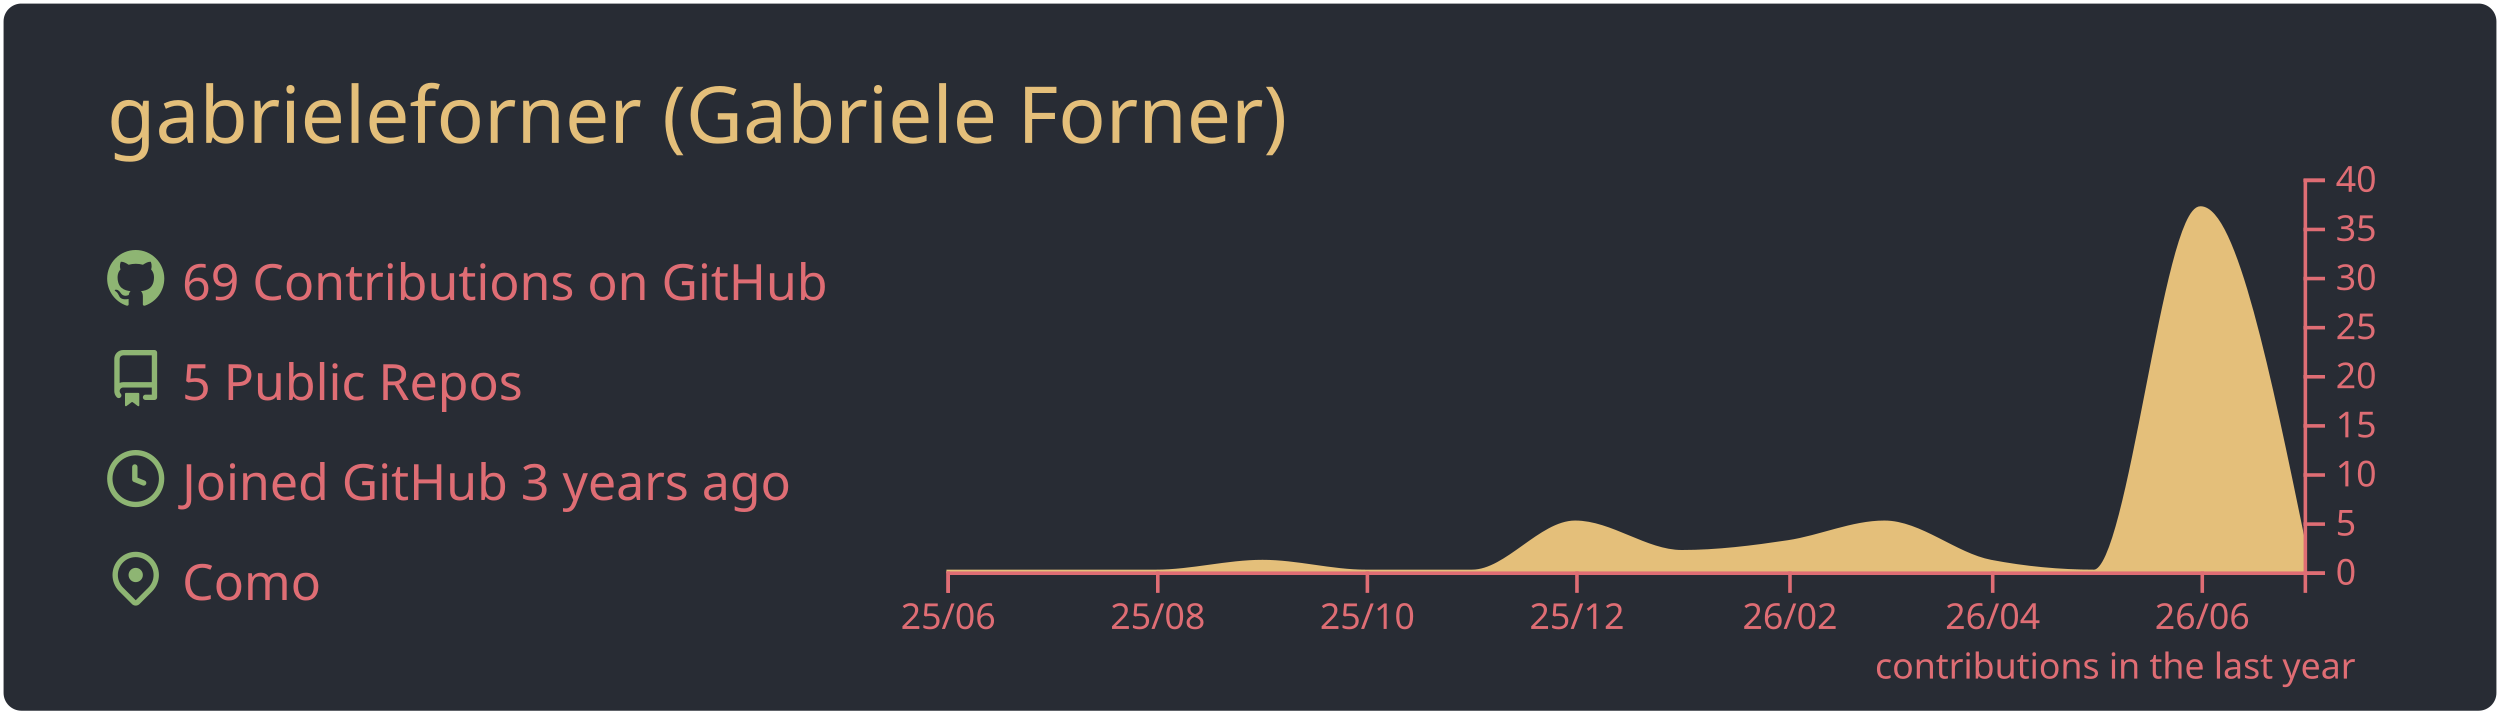
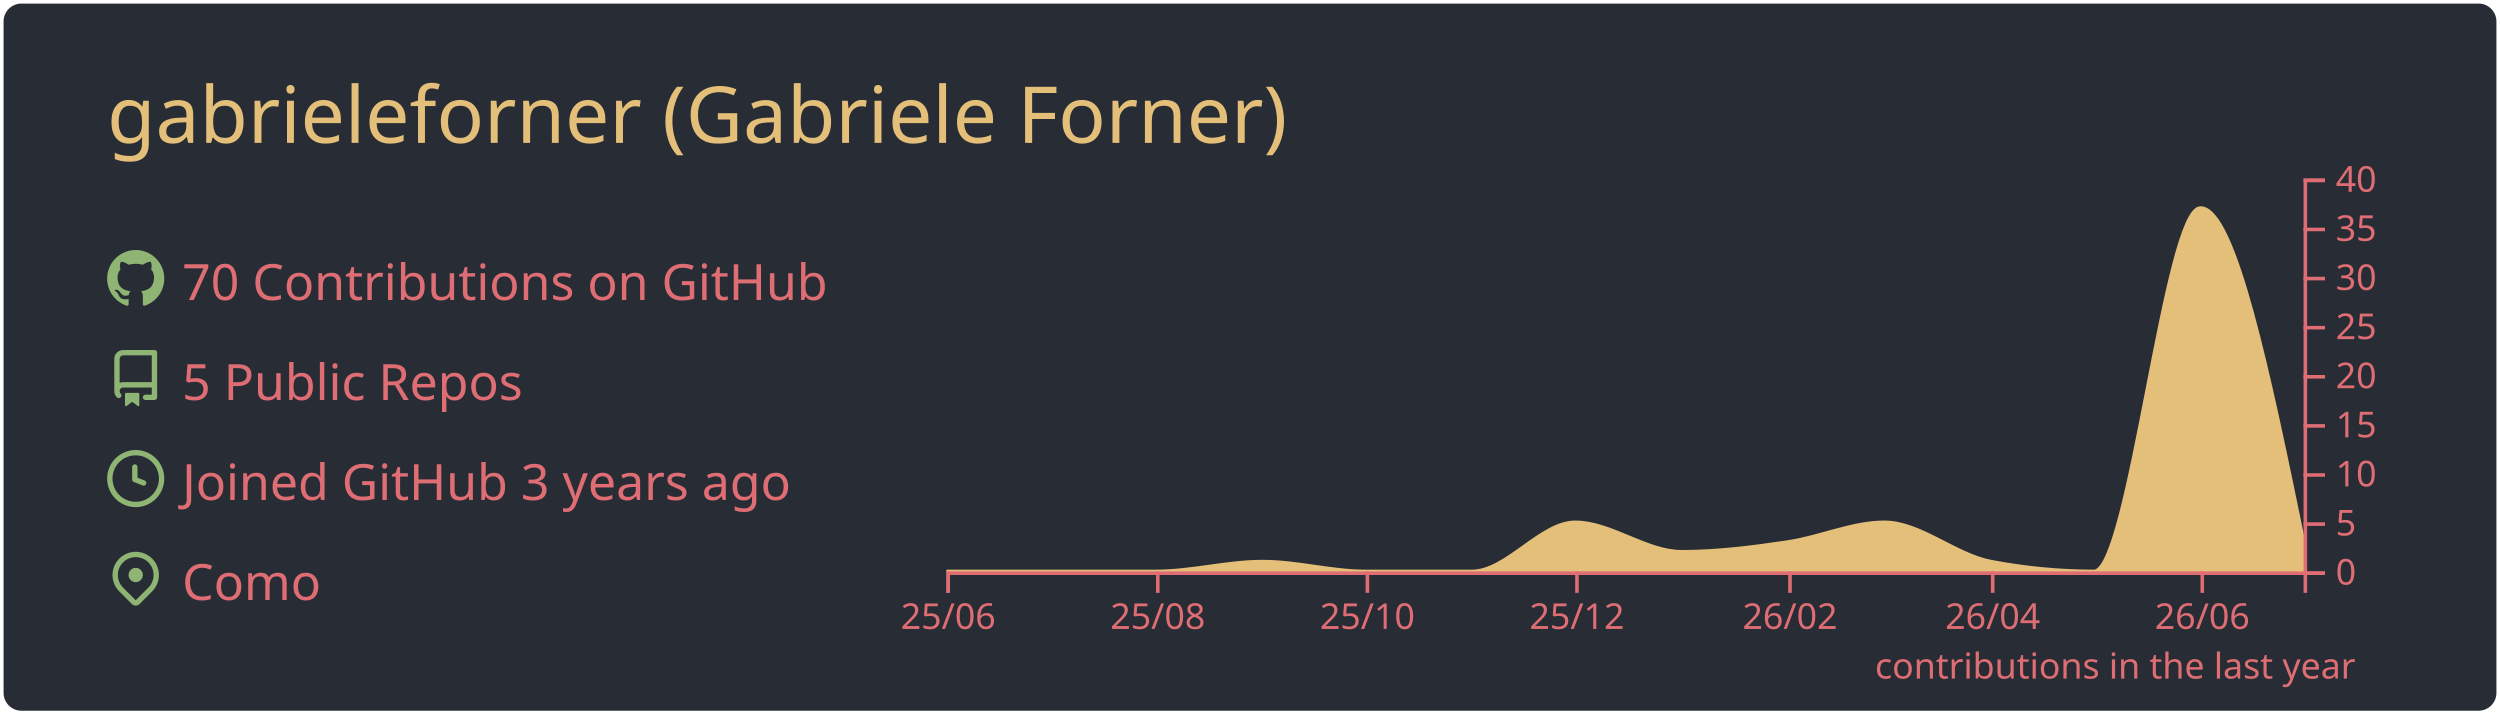
<svg xmlns="http://www.w3.org/2000/svg" width="700" height="200" viewBox="0 0 700 200">
  <style>* {
          font-family: 'Segoe UI', Ubuntu, "Helvetica Neue", Sans-Serif
        }</style>
  <rect x="1" y="1" rx="5" ry="5" height="99%" width="99.714%" stroke="#000000" stroke-width="1" fill="#282c34" stroke-opacity="0" />
  <text x="30" y="40" style="font-size: 22px; fill: #e4bf7a;">gabrieleforner (Gabriele Forner)</text>
  <g transform="translate(0,40)">
    <g transform="translate(30,30)">
      <g transform="translate(0,0)" width="14" height="14" fill="#8eb573">
        <path fill-rule="evenodd" d="M8 0C3.58 0 0 3.58 0 8c0 3.54 2.29 6.53 5.47 7.59.4.07.55-.17.55-.38 0-.19-.01-.82-.01-1.49-2.01.37-2.53-.49-2.69-.94-.09-.23-.48-.94-.82-1.13-.28-.15-.68-.52-.01-.53.63-.01 1.08.58 1.23.82.72 1.21 1.87.87 2.33.66.07-.52.28-.87.51-1.07-1.78-.2-3.64-.89-3.64-3.95 0-.87.31-1.59.82-2.15-.08-.2-.36-1.02.08-2.12 0 0 .67-.21 2.2.82.64-.18 1.32-.27 2-.27.68 0 1.36.09 2 .27 1.53-1.04 2.2-.82 2.2-.82.44 1.1.16 1.92.08 2.12.51.56.82 1.27.82 2.15 0 3.07-1.87 3.75-3.65 3.95.29.25.54.73.54 1.48 0 1.07-.01 1.93-.01 2.2 0 .21.15.46.55.38A8.013 8.013 0 0016 8c0-4.42-3.58-8-8-8z" />
      </g>
      <g transform="translate(0,28)" width="14" height="14" fill="#8eb573">
        <path fill-rule="evenodd" d="M2 2.5A2.5 2.5 0 014.5 0h8.75a.75.75 0 01.75.75v12.5a.75.75 0 01-.75.75h-2.5a.75.75 0 110-1.5h1.75v-2h-8a1 1 0 00-.714 1.7.75.75 0 01-1.072 1.05A2.495 2.495 0 012 11.5v-9zm10.5-1V9h-8c-.356 0-.694.074-1 .208V2.5a1 1 0 011-1h8zM5 12.25v3.25a.25.25 0 00.4.2l1.45-1.087a.25.25 0 01.3 0L8.6 15.7a.25.25 0 00.4-.2v-3.25a.25.25 0 00-.25-.25h-3.5a.25.25 0 00-.25.25z" />
      </g>
      <g transform="translate(0,56)" width="14" height="14" fill="#8eb573">
        <path fill-rule="evenodd" d="M1.5 8a6.5 6.5 0 1113 0 6.5 6.5 0 01-13 0zM8 0a8 8 0 100 16A8 8 0 008 0zm.5 4.75a.75.75 0 00-1.5 0v3.5a.75.75 0 00.471.696l2.5 1a.75.75 0 00.557-1.392L8.5 7.742V4.75z" />
      </g>
      <g transform="translate(0,84)" width="14" height="14" fill="#8eb573">
        <path fill-rule="evenodd" d="M11.536 3.464a5 5 0 010 7.072L8 14.07l-3.536-3.535a5 5 0 117.072-7.072v.001zm1.06 8.132a6.5 6.5 0 10-9.192 0l3.535 3.536a1.5 1.5 0 002.122 0l3.535-3.536zM8 9a2 2 0 100-4 2 2 0 000 4z" />
      </g>
-       <text x="21" y="14" style="fill: #df6d74; font-size: 14px;">69 Contributions on GitHub</text>
+       <text x="21" y="14" style="fill: #df6d74; font-size: 14px;">70 Contributions on GitHub</text>
      <text x="21" y="42" style="fill: #df6d74; font-size: 14px;">5 Public Repos</text>
      <text x="21" y="70" style="fill: #df6d74; font-size: 14px;">Joined GitHub 3 years ago</text>
      <text x="21" y="98" style="fill: #df6d74; font-size: 14px;">Como</text>
    </g>
    <g color="#e4bf7a" transform="translate(295,10)">
      <path transform="translate(-30,0)" stroke="#e4bf7a" fill="#e4bf7a" opacity="1" d="M0,110C9.62,110,19.241,110,28.861,110C38.802,110,48.743,110,58.684,110C68.624,110,78.565,107.25,88.506,107.25C98.127,107.25,107.747,110,117.367,110C127.308,110,137.249,110,147.19,110C156.81,110,166.43,96.25,176.051,96.25C185.992,96.25,195.932,104.5,205.873,104.5C215.814,104.5,225.755,103.252,235.696,101.75C244.675,100.394,253.654,96.25,262.633,96.25C272.574,96.25,282.515,105.356,292.456,107.25C302.076,109.083,311.696,110,321.316,110C331.257,110,341.198,8.25,351.139,8.25C360.759,8.25,370.38,55,380,101.75L380,110C370.38,110,360.759,110,351.139,110C341.198,110,331.257,110,321.316,110C311.696,110,302.076,110,292.456,110C282.515,110,272.574,110,262.633,110C253.654,110,244.675,110,235.696,110C225.755,110,215.814,110,205.873,110C195.932,110,185.992,110,176.051,110C166.43,110,156.81,110,147.19,110C137.249,110,127.308,110,117.367,110C107.747,110,98.127,110,88.506,110C78.565,110,68.624,110,58.684,110C48.743,110,38.802,110,28.861,110C19.241,110,9.62,110,0,110Z" />
      <g color="#df6d74" transform="translate(-30,110)" fill="none" font-size="10" font-family="sans-serif" text-anchor="middle">
        <path class="domain" stroke="currentColor" d="M0.5,6V0.5H380.5V6" />
        <g class="tick" opacity="1" transform="translate(0.5,0)">
          <line stroke="currentColor" y2="6" />
          <text fill="currentColor" y="9" dy="0.71em">25/06</text>
        </g>
        <g class="tick" opacity="1" transform="translate(59.18354,0)">
          <line stroke="currentColor" y2="6" />
          <text fill="currentColor" y="9" dy="0.71em">25/08</text>
        </g>
        <g class="tick" opacity="1" transform="translate(117.8671,0)">
          <line stroke="currentColor" y2="6" />
          <text fill="currentColor" y="9" dy="0.71em">25/10</text>
        </g>
        <g class="tick" opacity="1" transform="translate(176.5506,0)">
          <line stroke="currentColor" y2="6" />
          <text fill="currentColor" y="9" dy="0.71em">25/12</text>
        </g>
        <g class="tick" opacity="1" transform="translate(236.1962,0)">
          <line stroke="currentColor" y2="6" />
          <text fill="currentColor" y="9" dy="0.71em">26/02</text>
        </g>
        <g class="tick" opacity="1" transform="translate(292.9557,0)">
          <line stroke="currentColor" y2="6" />
          <text fill="currentColor" y="9" dy="0.71em">26/04</text>
        </g>
        <g class="tick" opacity="1" transform="translate(351.6392,0)">
          <line stroke="currentColor" y2="6" />
          <text fill="currentColor" y="9" dy="0.71em">26/06</text>
        </g>
      </g>
      <g color="#df6d74" transform="translate(350,0)" fill="none" font-size="10" font-family="sans-serif" text-anchor="start">
        <path class="domain" stroke="currentColor" d="M6,110.5H0.5V0.5H6" />
        <g class="tick" opacity="1" transform="translate(0,110.5)">
          <line stroke="currentColor" x2="6" />
          <text fill="currentColor" x="9" dy="0.32em">0</text>
        </g>
        <g class="tick" opacity="1" transform="translate(0,96.75)">
          <line stroke="currentColor" x2="6" />
          <text fill="currentColor" x="9" dy="0.32em">5</text>
        </g>
        <g class="tick" opacity="1" transform="translate(0,83)">
          <line stroke="currentColor" x2="6" />
          <text fill="currentColor" x="9" dy="0.32em">10</text>
        </g>
        <g class="tick" opacity="1" transform="translate(0,69.25)">
          <line stroke="currentColor" x2="6" />
          <text fill="currentColor" x="9" dy="0.32em">15</text>
        </g>
        <g class="tick" opacity="1" transform="translate(0,55.5)">
          <line stroke="currentColor" x2="6" />
          <text fill="currentColor" x="9" dy="0.32em">20</text>
        </g>
        <g class="tick" opacity="1" transform="translate(0,41.75)">
          <line stroke="currentColor" x2="6" />
          <text fill="currentColor" x="9" dy="0.32em">25</text>
        </g>
        <g class="tick" opacity="1" transform="translate(0,28)">
          <line stroke="currentColor" x2="6" />
          <text fill="currentColor" x="9" dy="0.32em">30</text>
        </g>
        <g class="tick" opacity="1" transform="translate(0,14.25)">
          <line stroke="currentColor" x2="6" />
          <text fill="currentColor" x="9" dy="0.32em">35</text>
        </g>
        <g class="tick" opacity="1" transform="translate(0,0.5)">
          <line stroke="currentColor" x2="6" />
          <text fill="currentColor" x="9" dy="0.32em">40</text>
        </g>
      </g>
      <g>
        <text y="140" x="230" style="fill: #df6d74; font-size: 10px;">contributions in the last year</text>
      </g>
    </g>
  </g>
</svg>
